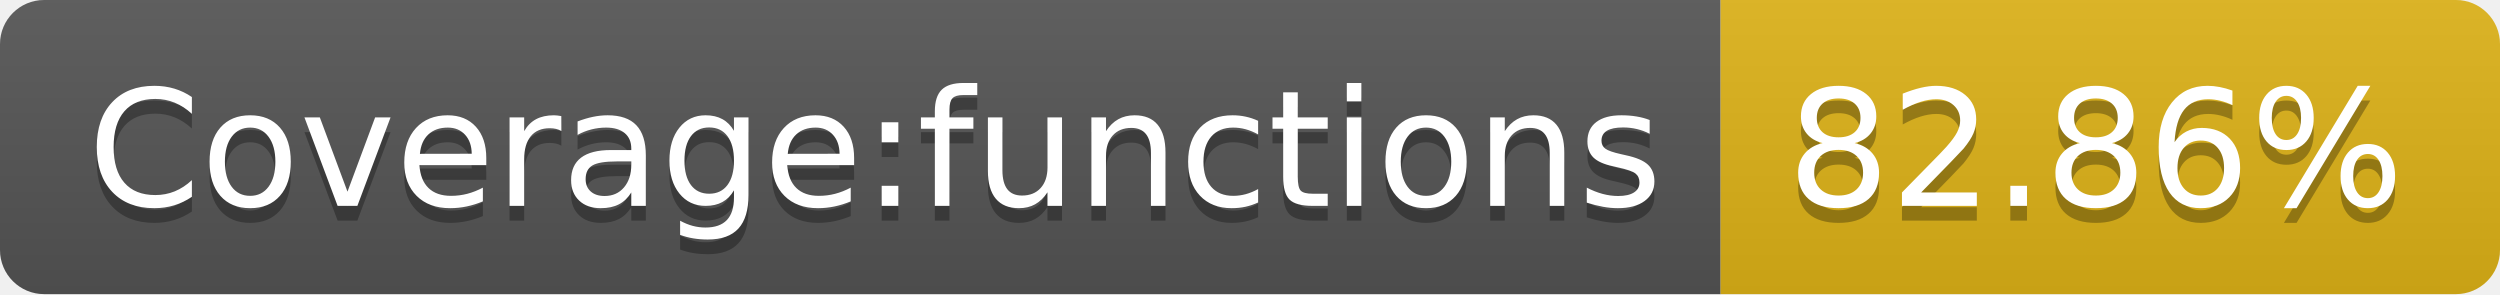
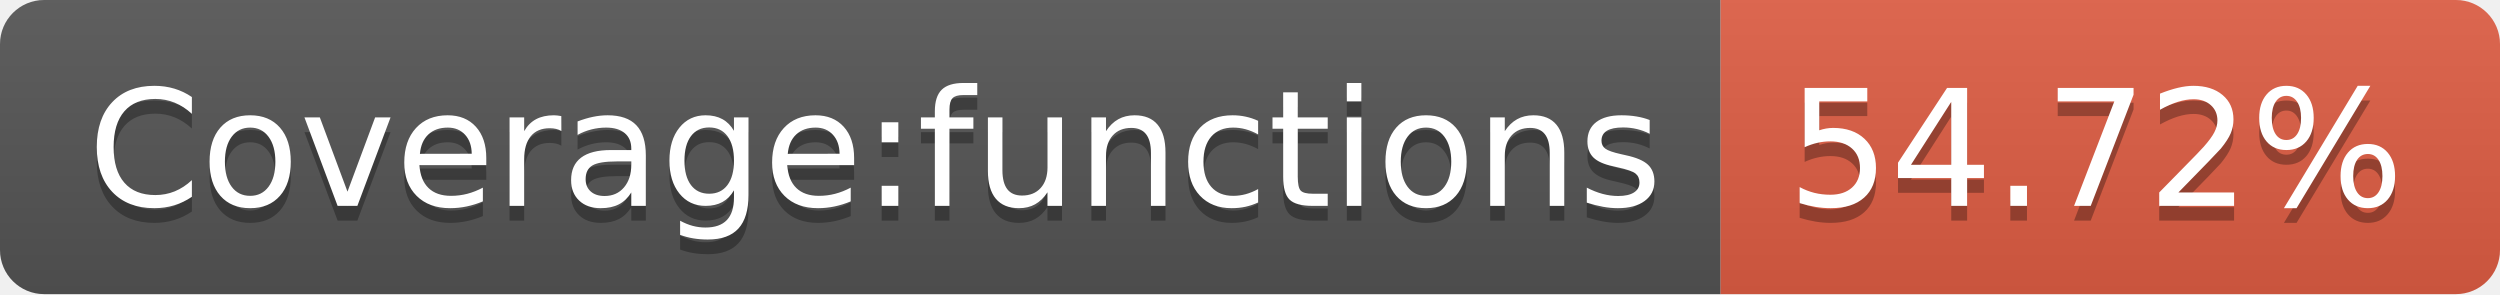
- <svg xmlns="http://www.w3.org/2000/svg" width="170" height="20" role="img" aria-label="Coverage:functions: 82.86%">
+ <svg xmlns="http://www.w3.org/2000/svg" width="170" height="20" role="img" aria-label="Coverage:functions: 54.72%">
  <linearGradient id="s" x2="0" y2="100%">
    <stop offset="0" stop-color="#bbb" stop-opacity=".1" />
    <stop offset="1" stop-opacity=".1" />
  </linearGradient>
  <clipPath id="r">
    <rect width="170" height="20" rx="3" fill="#fff" />
  </clipPath>
  <g clip-path="url(#r)">
    <rect width="117" height="20" fill="#555" />
-     <rect x="117" width="53" height="20" fill="#dfb317" />
+     <rect x="117" width="53" height="20" fill="#e05d44" />
    <rect width="170" height="20" fill="url(#s)" />
  </g>
  <g fill="#fff" text-anchor="middle" font-family="Verdana,Geneva,DejaVu Sans,sans-serif" text-rendering="geometricPrecision" font-size="110">
    <text aria-hidden="true" x="595" y="150" fill="#010101" fill-opacity=".3" transform="scale(.1)" textLength="1070">Coverage:functions</text>
    <text x="595" y="140" transform="scale(.1)" fill="#fff" textLength="1070">Coverage:functions</text>
-     <text aria-hidden="true" x="1425" y="150" fill="#010101" fill-opacity=".3" transform="scale(.1)" textLength="430">82.86%</text>
-     <text x="1425" y="140" transform="scale(.1)" fill="#fff" textLength="430">82.86%</text>
+     <text aria-hidden="true" x="1425" y="150" fill="#010101" fill-opacity=".3" transform="scale(.1)" textLength="430">54.72%</text>
+     <text x="1425" y="140" transform="scale(.1)" fill="#fff" textLength="430">54.72%</text>
  </g>
</svg>
